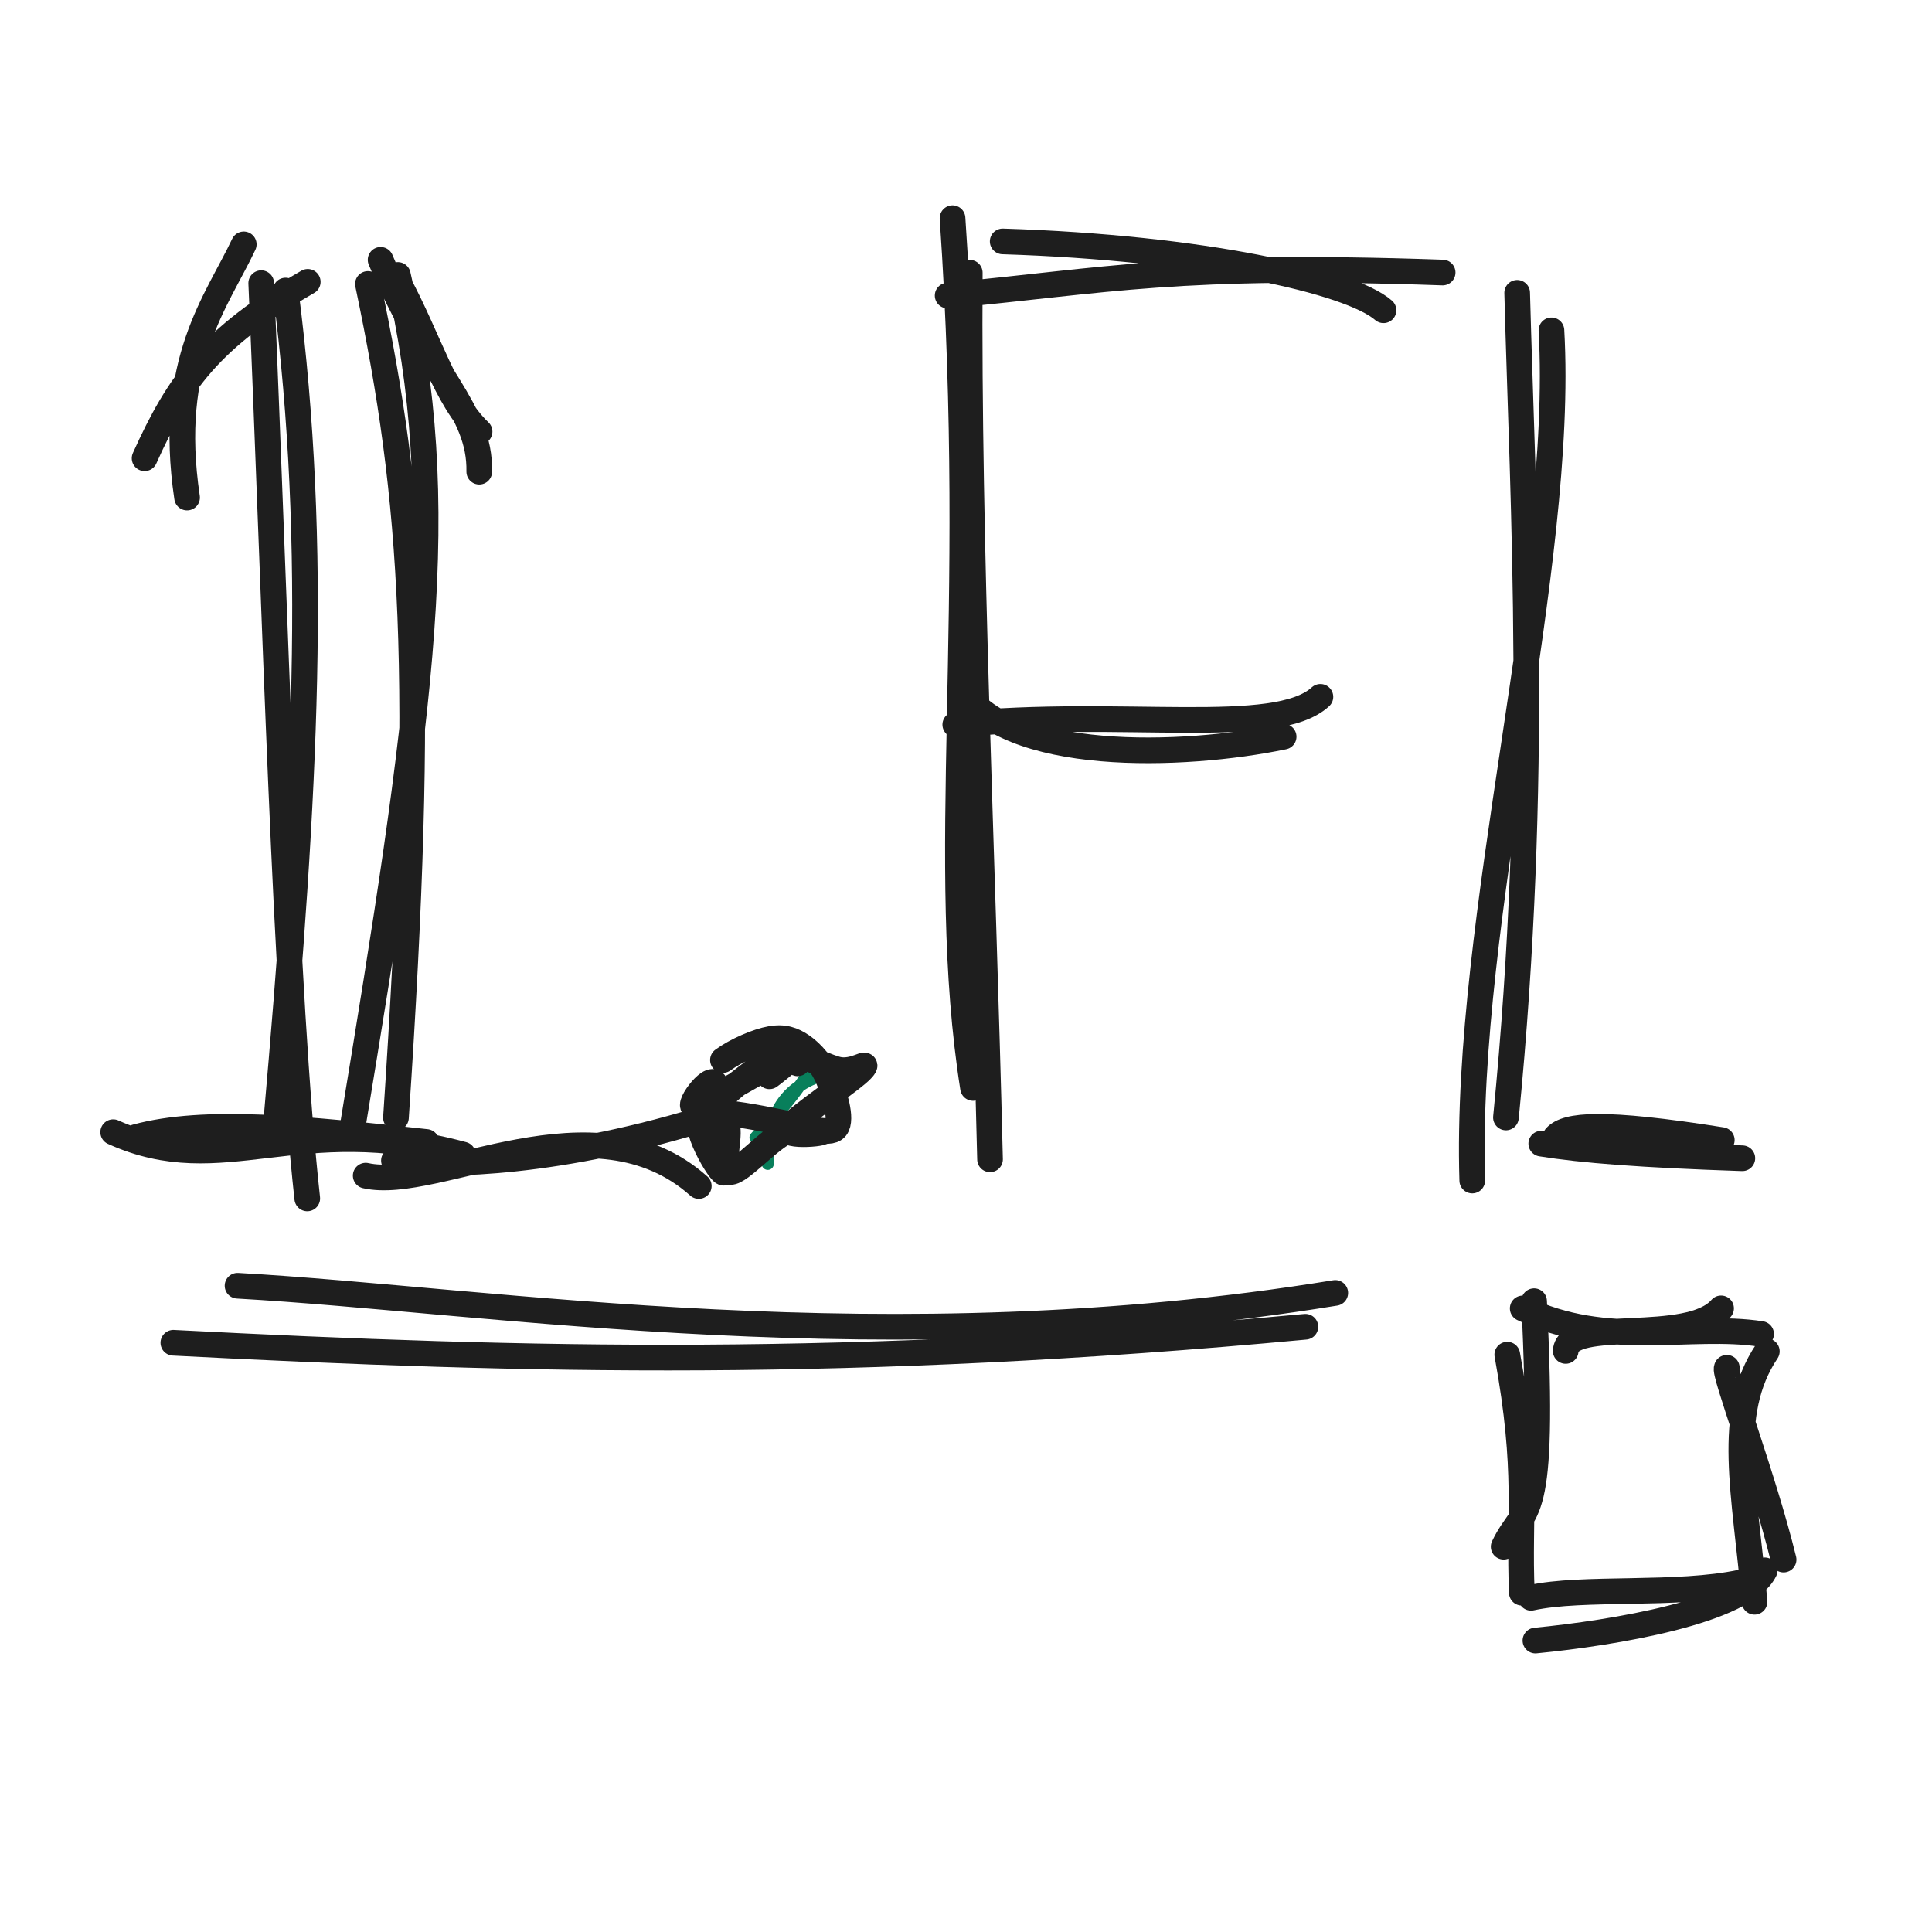
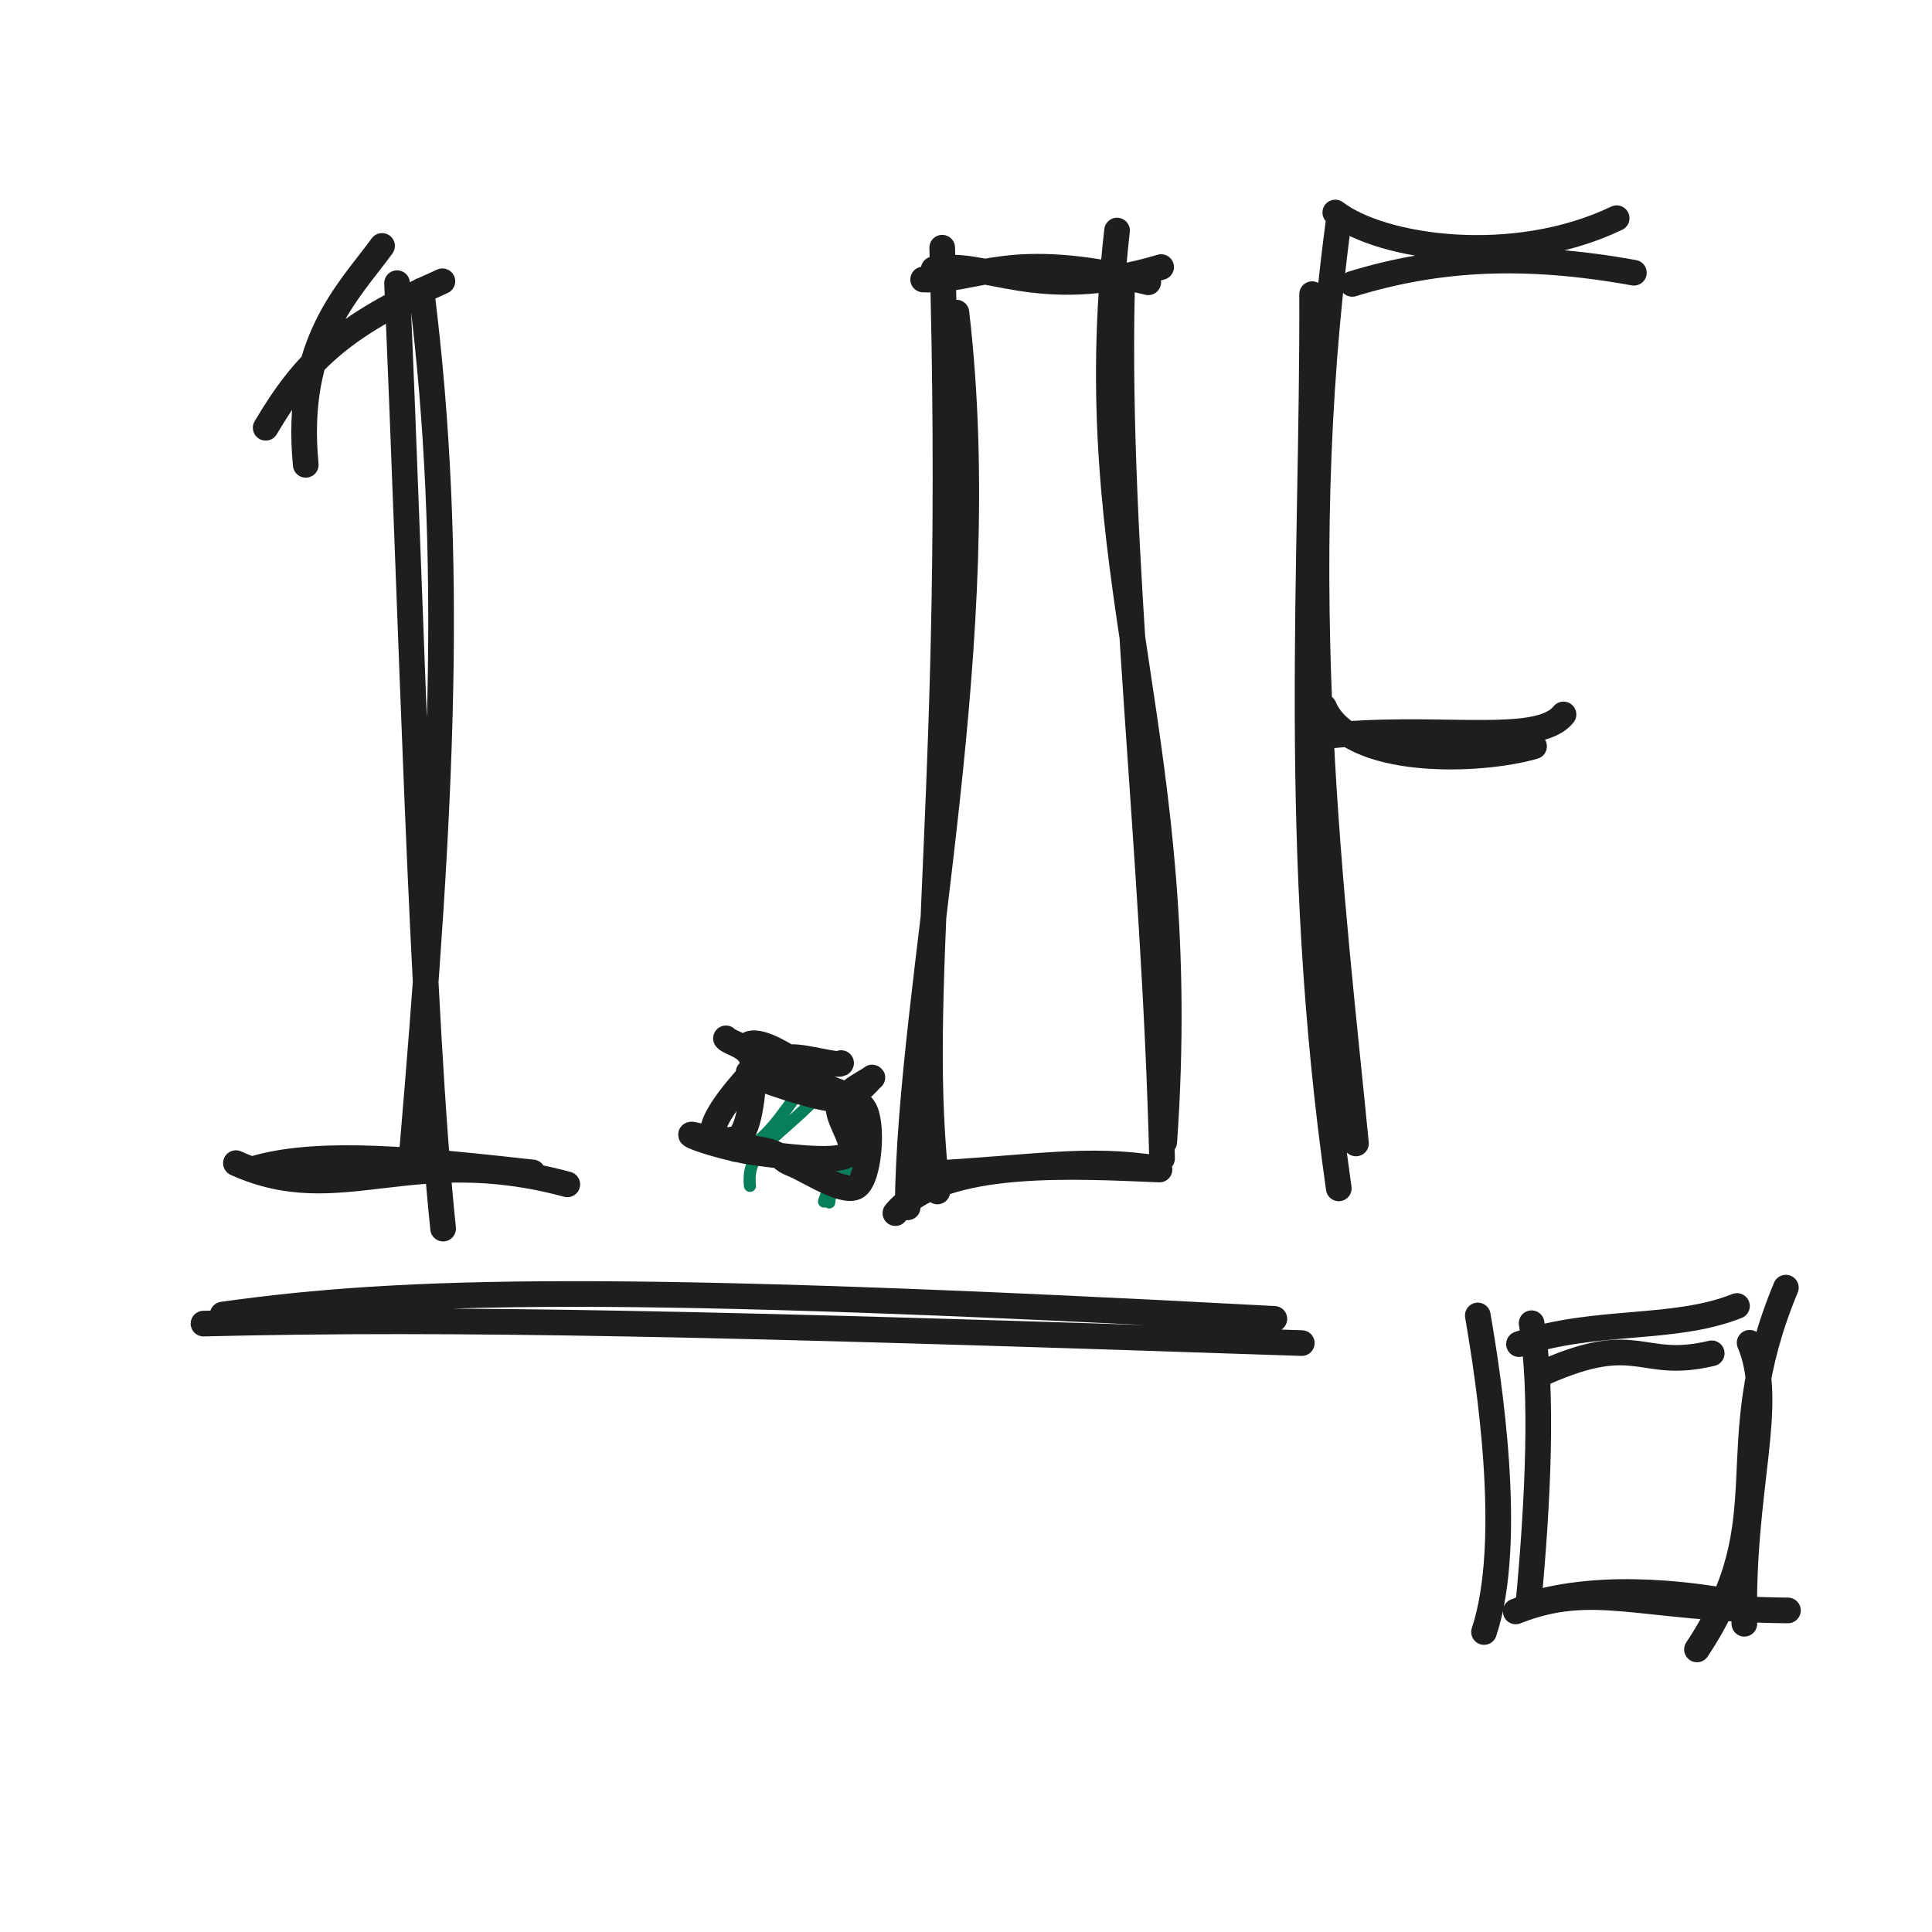
<svg xmlns="http://www.w3.org/2000/svg" width="128" height="128" viewBox="0 0 128 128" role="img">
-   <path d="M12.394 32.965 C11.046 23.921, 14.387 19.948, 16.15 16.19 M9.58 30.361 C11.842 25.329, 13.978 22.369, 20.39 18.674 M17.306 18.761 C18.236 40.175, 18.879 65.945, 20.357 79.398 M18.922 19.25 C21.125 36.397, 20.223 52.41, 18.304 74.275" stroke="#1e1e1e" stroke-width="1.7" fill="none" stroke-linecap="round" stroke-linejoin="round" />
-   <path d="M7.499 75.009 C14.782 78.31, 19.676 73.519, 30.673 76.493 M9.014 75.333 C13.558 74.092, 20.215 74.772, 28.248 75.658" stroke="#1e1e1e" stroke-width="1.7" fill="none" stroke-linecap="round" stroke-linejoin="round" />
-   <path d="M31.774 28.596 C29.522 26.45, 28.369 22.335, 26.357 18.648 M31.752 31.25 C31.829 27.113, 28.466 24.954, 25.216 17.215 M26.359 18.216 C29.938 33.525, 27.967 46.765, 23.311 74.966 M24.376 18.813 C27.41 33.231, 28.202 44.619, 26.234 74.052" stroke="#1e1e1e" stroke-width="1.7" fill="none" stroke-linecap="round" stroke-linejoin="round" />
-   <path d="M24.229 77.889 C28.942 78.961, 39.341 72.372, 46.296 78.576 M26.099 76.891 C28.432 77.178, 35.463 77.363, 45.403 74.49" stroke="#1e1e1e" stroke-width="1.7" fill="none" stroke-linecap="round" stroke-linejoin="round" />
-   <path d="M47.621 70.546 C47.621 70.546, 47.621 70.546, 47.621 70.546 M47.621 70.546 C47.621 70.546, 47.621 70.546, 47.621 70.546 M50.866 77.109 C50.774 73.194, 52.547 71.421, 55.94 70.89 M50.053 75.365 C50.376 74.972, 52.529 72.958, 53.951 70.411" stroke="#087f5b" stroke-width="0.8" fill="none" stroke-linecap="round" stroke-linejoin="round" />
-   <path d="M47.896 70.229 C48.775 69.586, 50.183 68.984, 51.06 68.831 C51.936 68.678, 52.521 68.872, 53.157 69.313 C53.793 69.754, 54.505 70.577, 54.876 71.478 C55.246 72.378, 55.837 74.138, 55.381 74.717 C54.926 75.295, 53.308 74.459, 52.142 74.948 C50.976 75.437, 49.041 77.684, 48.384 77.648 C47.726 77.611, 48.347 75.488, 48.199 74.729 C48.051 73.971, 46.902 73.923, 47.494 73.097 C48.086 72.272, 50.866 70.222, 51.751 69.777 C52.636 69.331, 53.012 70.645, 52.805 70.424 M50.452 69.04 C51.428 69.08, 54.334 70.551, 55.45 70.846 C56.565 71.141, 57.679 70.162, 57.143 70.811 C56.607 71.461, 52.702 74.06, 52.236 74.742 C51.77 75.425, 55.285 75.064, 54.348 74.906 C53.412 74.748, 47.677 73.332, 46.615 73.794 C45.554 74.256, 47.851 78.01, 47.979 77.679 C48.107 77.348, 47.692 72.543, 47.384 71.81 C47.076 71.078, 45.263 73.625, 46.131 73.285 C46.999 72.944, 51.785 70.093, 52.589 69.766 C53.393 69.438, 50.936 71.363, 50.953 71.321" stroke="#1e1e1e" stroke-width="1.7" fill="none" stroke-linecap="round" stroke-linejoin="round" />
-   <path d="M64.466 72.079 C62.097 57.035, 64.925 41.166, 63.108 14.456 M65.592 76.808 C65.085 55.879, 64.132 36.136, 64.25 18.069 M66.431 15.994 C79.622 16.411, 89.445 18.62, 91.661 20.557 M62.784 19.582 C73.409 18.579, 77.98 17.44, 95.579 18.056" stroke="#1e1e1e" stroke-width="1.7" fill="none" stroke-linecap="round" stroke-linejoin="round" />
-   <path d="M63.647 45.555 C66.667 50.587, 78.381 50.189, 85.045 48.807 M63.289 48.009 C74.368 46.916, 84.513 48.882, 87.481 46.167" stroke="#1e1e1e" stroke-width="1.7" fill="none" stroke-linecap="round" stroke-linejoin="round" />
-   <path d="M102.787 21.887 C103.672 37.571, 97.002 60.765, 97.54 78.213 M100.516 19.401 C100.891 33.635, 101.994 51.54, 99.772 74.035" stroke="#1e1e1e" stroke-width="1.7" fill="none" stroke-linecap="round" stroke-linejoin="round" />
-   <path d="M103.064 75.319 C103.79 74.527, 106.127 74.272, 114.073 75.533 M102.112 75.769 C104.82 76.204, 108.728 76.513, 115.435 76.737" stroke="#1e1e1e" stroke-width="1.7" fill="none" stroke-linecap="round" stroke-linejoin="round" />
-   <path d="M103.73 89.503 C103.901 87.228, 111.87 89.173, 114.026 86.683 M100.883 86.686 C106.456 89.401, 111.989 87.657, 116.678 88.381 M114.406 90.621 C114.145 90.858, 116.828 97.853, 118.168 103.327 M117.057 89.53 C114.276 93.683, 115.623 98.87, 116.242 106.122 M116.919 104.037 C115.599 106.761, 106.856 108.19, 101.725 108.691 M115.388 104.831 C111.105 105.753, 104.849 105.103, 101.435 105.858 M99.621 102.473 C101.022 99.506, 102.383 101.526, 101.637 86.207 M100.825 105.523 C100.603 100.435, 101.295 97.584, 99.86 89.75" stroke="#1e1e1e" stroke-width="1.7" fill="none" stroke-linecap="round" stroke-linejoin="round" />
-   <path d="M15.738 85.184 C32.733 86.142, 58.7 90.5, 88.466 85.659 M11.485 88.962 C35.044 90.176, 56.425 90.702, 86.486 87.902" stroke="#1e1e1e" stroke-width="1.7" fill="none" stroke-linecap="round" stroke-linejoin="round" />
+   <path d="M20.257 30.796 C19.476 22.678, 23.097 19.34, 25.313 16.294 M17.604 28.34 C20.173 23.982, 22.635 21.581, 29.31 18.636 M26.306 18.761 C27.275 40.937, 27.917 67.469, 29.357 81.398 M27.922 19.25 C30.143 36.987, 29.241 53.591, 27.304 76.275" stroke="#1e1e1e" stroke-width="1.7" fill="none" stroke-linecap="round" stroke-linejoin="round" />
+   <path d="M15.63 77.061 C22.531 80.189, 27.166 75.649, 37.585 78.467 M17.065 77.368 C21.371 76.193, 27.677 76.837, 35.288 77.676" stroke="#1e1e1e" stroke-width="1.7" fill="none" stroke-linecap="round" stroke-linejoin="round" />
+   <path d="M49.41 69.452 C49.41 69.452, 49.41 69.452, 49.41 69.452 M49.41 69.452 C49.41 69.452, 49.41 69.452, 49.41 69.452 M49.687 78.569 C49.393 76.069, 51.687 75.408, 54.714 72.069 M48.631 76.572 C50.821 75.605, 51.607 74.067, 53.157 72.056 M54.937 79.669 C55.152 77.626, 56.349 78.111, 57.435 74.969 M54.594 79.606 C55.165 77.747, 56.277 76.322, 57.722 74.362" stroke="#087f5b" stroke-width="0.8" fill="none" stroke-linecap="round" stroke-linejoin="round" />
+   <path d="M49.659 69.165 C50.465 68.863, 52.237 70.063, 52.927 70.469 C53.617 70.875, 53.063 71.073, 53.797 71.6 C54.531 72.128, 56.837 72.467, 57.333 73.633 C57.828 74.798, 57.561 78.005, 56.77 78.592 C55.98 79.18, 53.519 77.53, 52.588 77.158 C51.657 76.787, 52.071 76.719, 51.184 76.362 C50.296 76.005, 47.435 75.954, 47.261 75.015 C47.088 74.076, 49.284 71.559, 50.144 70.73 C51.004 69.901, 51.491 70.089, 52.421 70.039 C53.351 69.989, 55.678 70.701, 55.725 70.431 M51.808 70.976 C52.106 70.917, 49.069 70.836, 49.663 71.144 C50.256 71.452, 54.015 72.782, 55.37 72.822 C56.726 72.862, 57.761 71.319, 57.798 71.383 C57.834 71.447, 55.867 72.349, 55.589 73.207 C55.311 74.066, 57.042 76.007, 56.129 76.534 C55.216 77.062, 51.835 76.596, 50.112 76.372 C48.388 76.147, 45.96 75.382, 45.789 75.189 C45.617 74.997, 48.406 76.023, 49.084 75.215 C49.763 74.408, 50.023 71.414, 49.859 70.344 C49.694 69.274, 48.352 69.128, 48.096 68.794" stroke="#1e1e1e" stroke-width="1.7" fill="none" stroke-linecap="round" stroke-linejoin="round" />
+   <path d="M60.136 79.989 C60.256 65.258, 65.9 42.414, 63.364 20.711 M62.105 78.938 C60.491 65.6, 63.438 52.434, 62.424 16.411 M61.856 17.84 C65.237 17.116, 68.713 20.165, 76.927 17.694 M61.161 18.517 C64.863 18.678, 66.694 16.411, 76.074 18.702 M74.007 15.275 C71.421 38.227, 78.996 49.046, 77.136 75.652 M74.329 19.384 C73.944 36.749, 76.481 56.13, 76.989 76.752 M76.82 77.483 C71.587 77.283, 62.412 76.645, 59.322 80.373 M76.803 77.423 C71.868 76.641, 68.642 77.397, 60.94 77.79" stroke="#1e1e1e" stroke-width="1.7" fill="none" stroke-linecap="round" stroke-linejoin="round" />
+   <path d="M88.667 14.822 C85.482 38.79, 88.331 60.261, 89.837 75.756 M86.932 19.489 C86.991 37.676, 85.483 56.096, 88.697 78.733" stroke="#1e1e1e" stroke-width="1.7" fill="none" stroke-linecap="round" stroke-linejoin="round" />
+   <path d="M88.466 14.079 C91.542 16.441, 100.286 17.729, 107.108 14.456 M89.592 18.808 C95.334 17.046, 101.096 16.778, 108.25 18.069" stroke="#1e1e1e" stroke-width="1.7" fill="none" stroke-linecap="round" stroke-linejoin="round" />
+   <path d="M87.718 46.844 C89.405 50.81, 98.048 50.491, 101.636 49.446 M87.431 48.807 C95.019 47.923, 101.86 49.496, 103.585 47.334" stroke="#1e1e1e" stroke-width="1.7" fill="none" stroke-linecap="round" stroke-linejoin="round" />
+   <path d="M102.34 90.915 C108.587 88.154, 108.671 90.8, 113.405 89.66 M100.637 89.051 C105.693 87.345, 110.854 88.206, 115.079 86.526 M118.318 85.309 C113.805 96.164, 118.28 100.477, 112.429 109.279 M115.918 88.962 C117.656 93.065, 115.375 98.477, 115.568 107.577 M118.456 106.696 C108.565 106.607, 105.625 104.707, 100.42 106.76 M115.106 106.207 C113.028 105.822, 106.388 104.664, 101.047 106.411 M98.322 108.124 C100.322 102.088, 98.618 91.291, 97.908 87.153 M101.246 106.408 C101.915 99.417, 102.234 92.066, 101.472 87.668" stroke="#1e1e1e" stroke-width="1.7" fill="none" stroke-linecap="round" stroke-linejoin="round" />
+   <path d="M14.752 87.092 C26.81 85.4, 41.017 85.06, 84.431 87.378 M13.483 87.692 C29.99 87.281, 48.097 87.692, 86.247 88.983" stroke="#1e1e1e" stroke-width="1.7" fill="none" stroke-linecap="round" stroke-linejoin="round" />
</svg>
